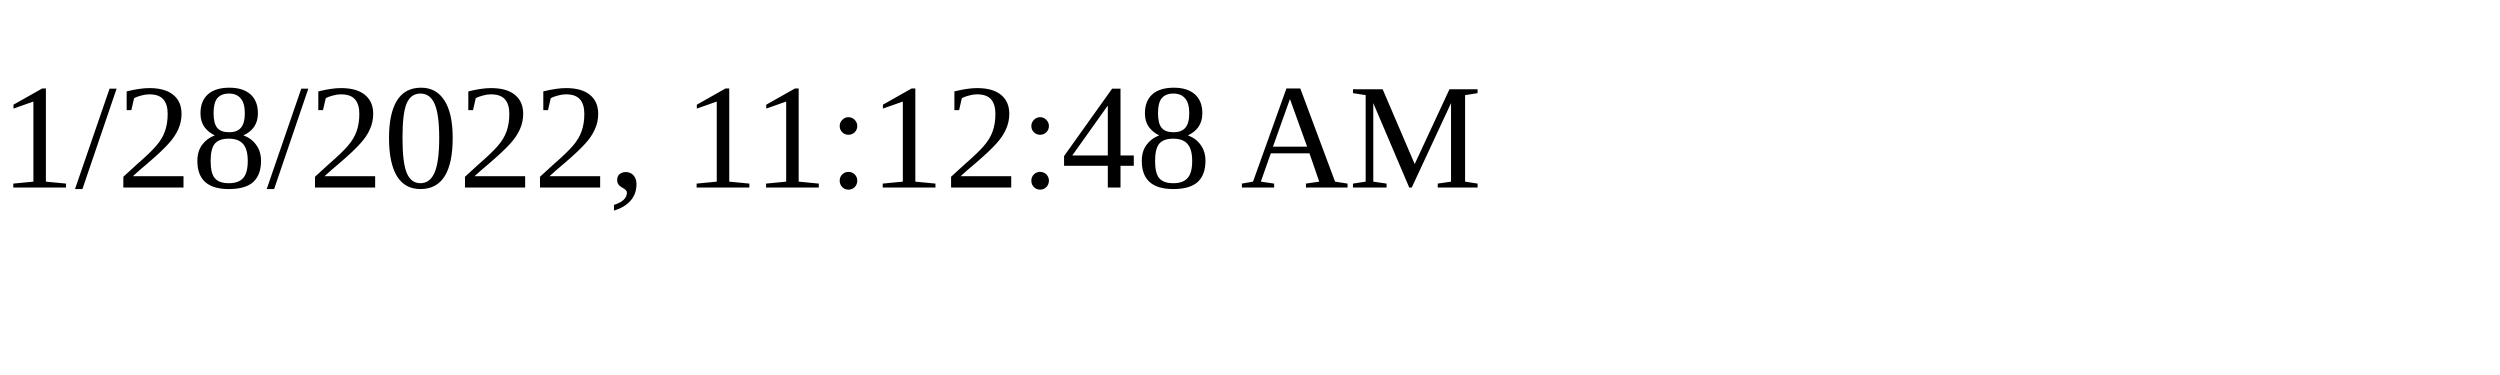
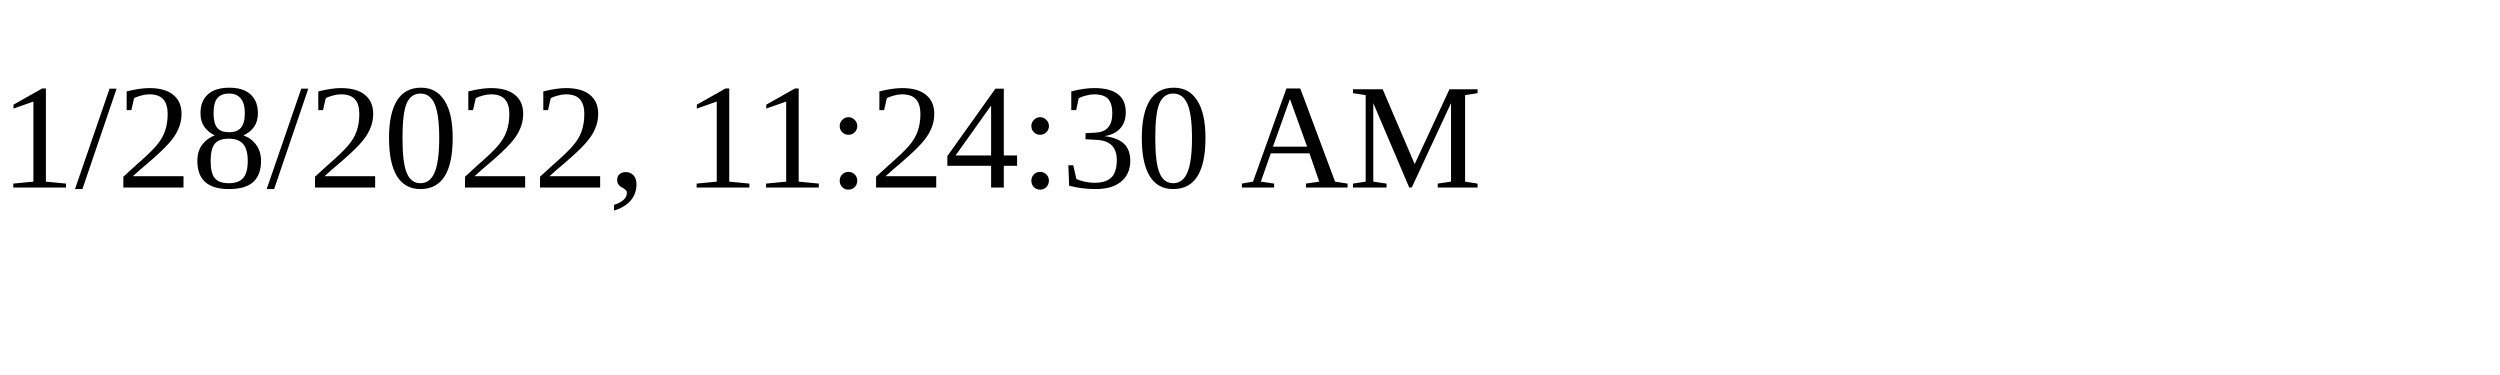
<svg xmlns="http://www.w3.org/2000/svg" height="30" width="200">
-   <text x="0" y="15">1/28/2022, 11:12:48 AM</text>
+   <text x="0" y="15">1/28/2022, 11:24:30 AM</text>
</svg>
